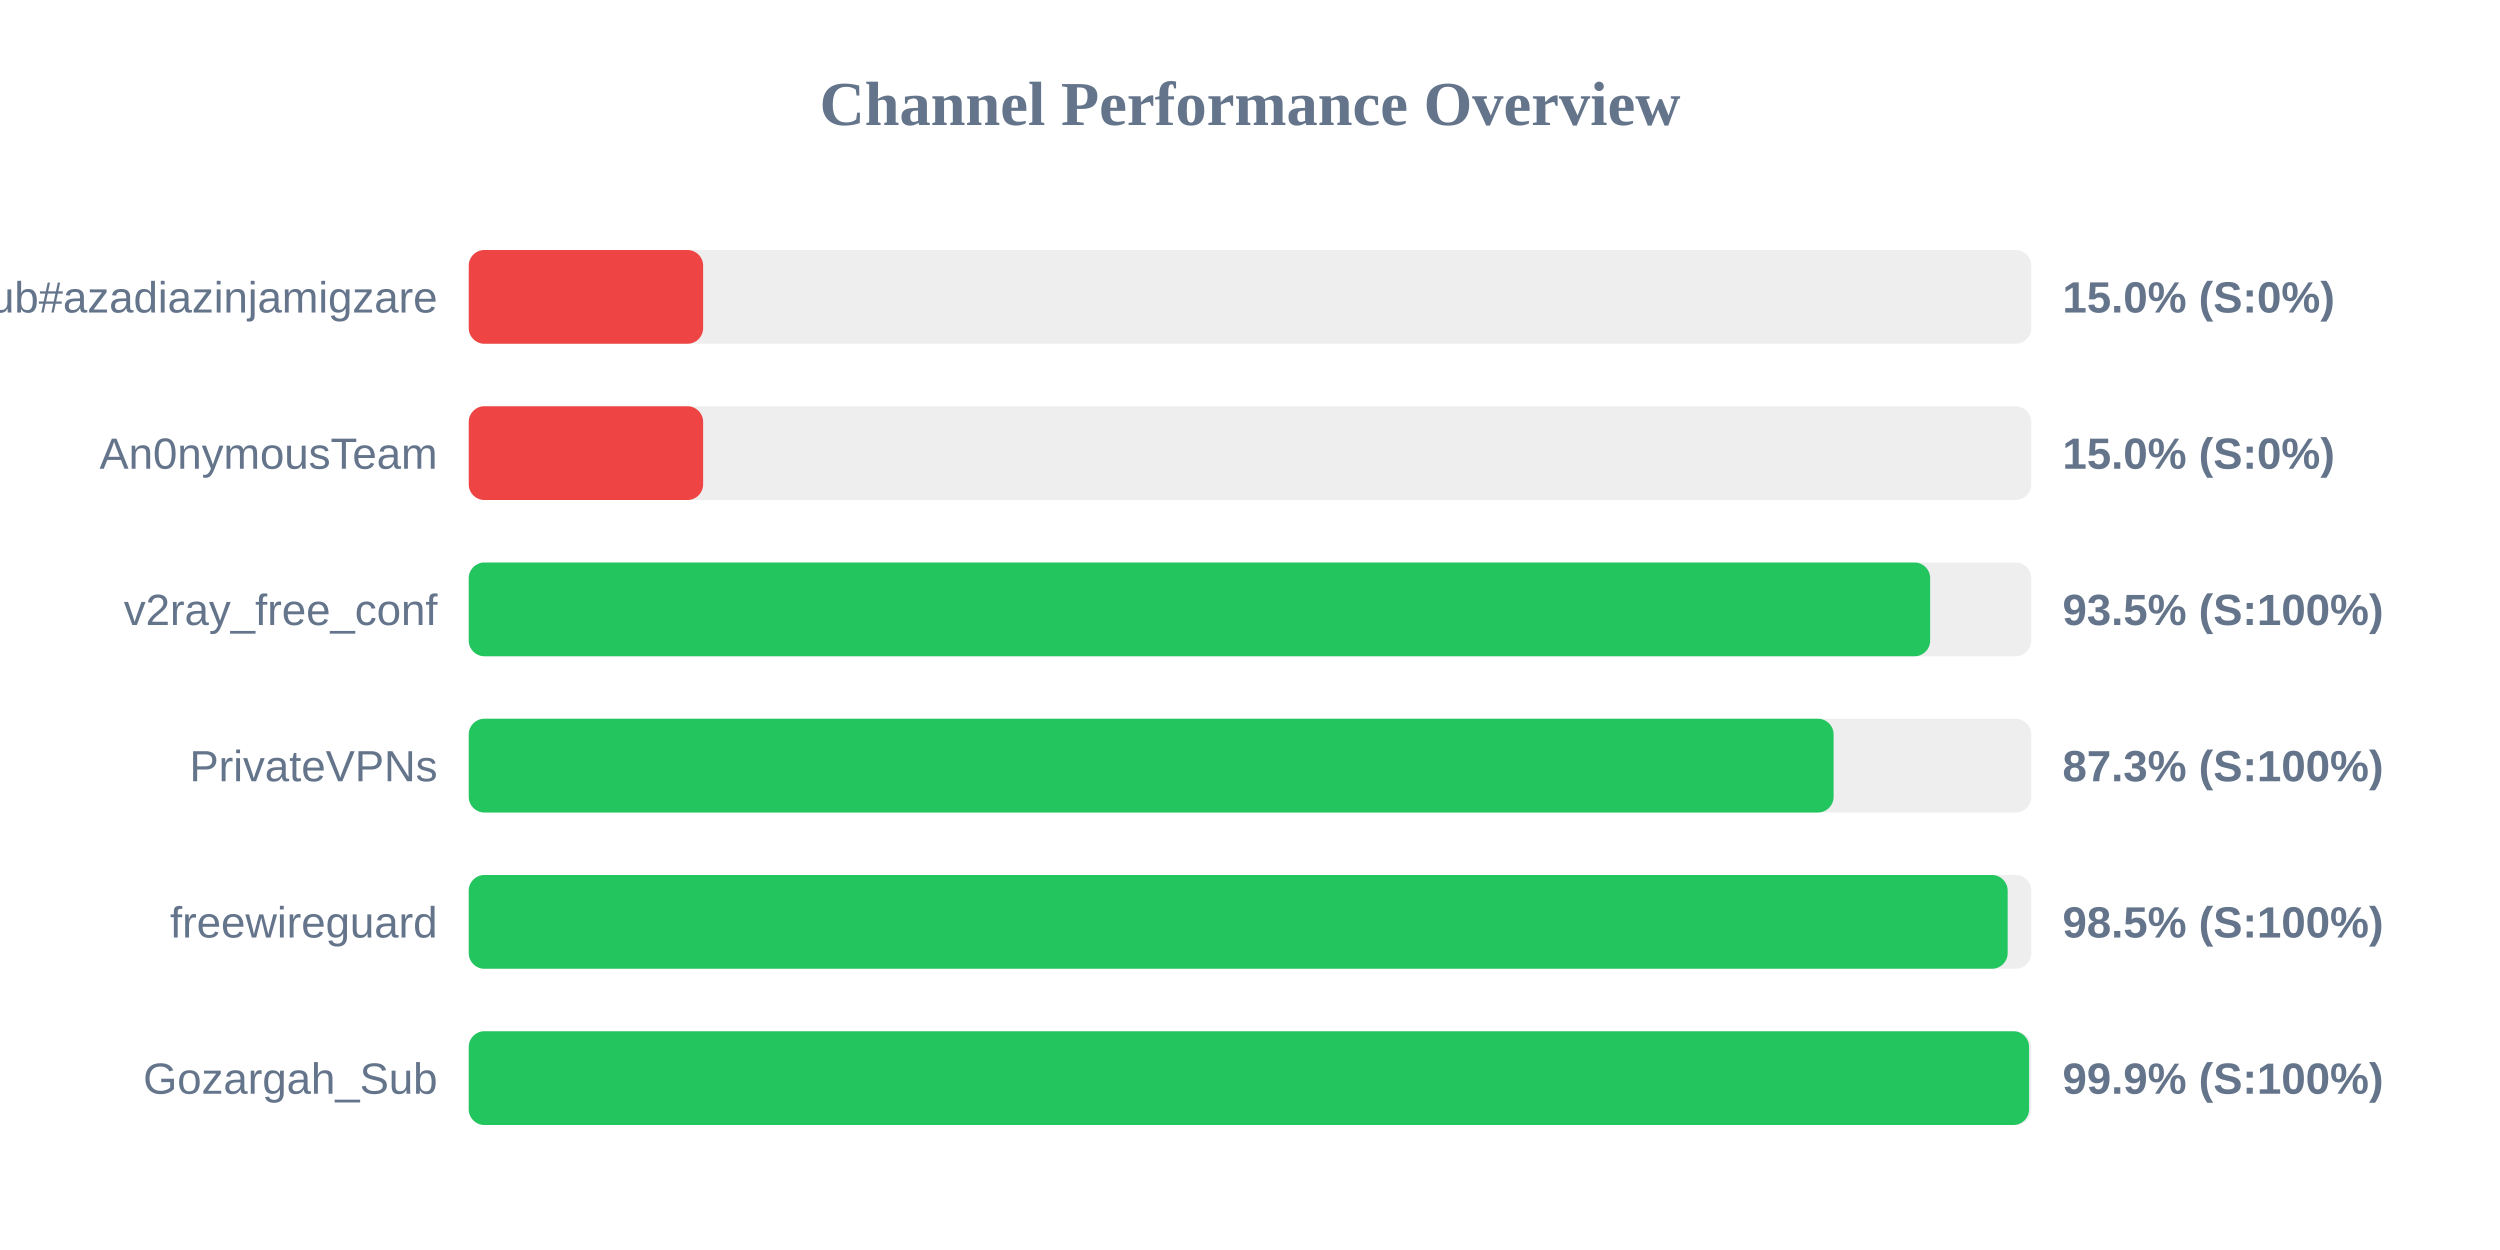
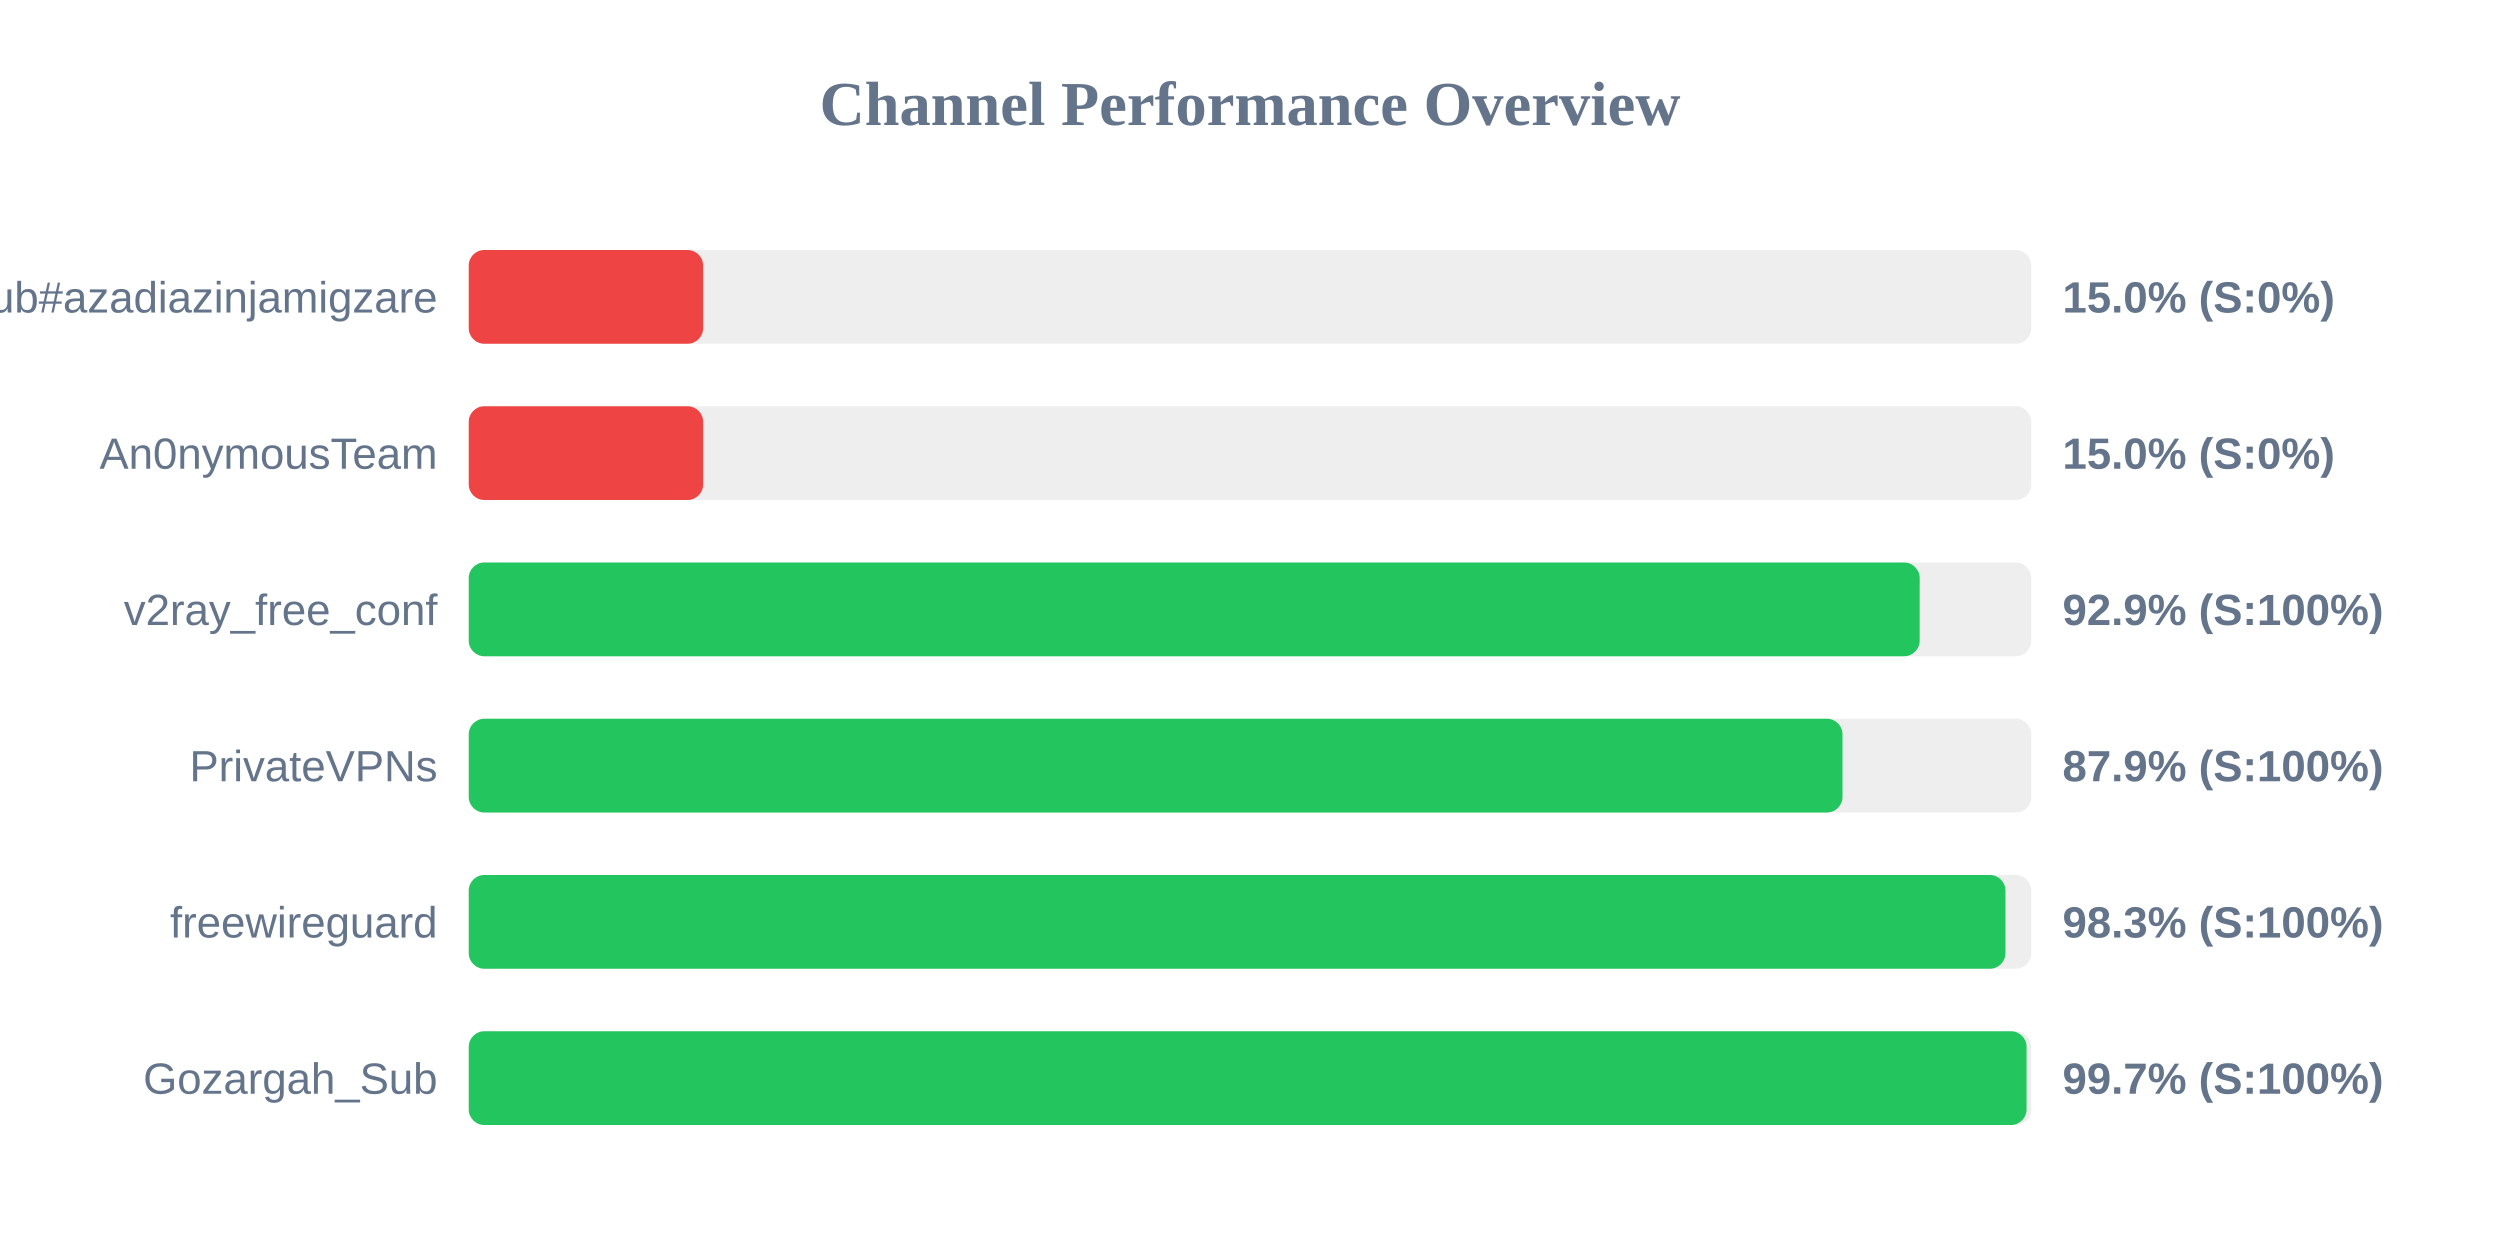
<svg xmlns="http://www.w3.org/2000/svg" width="800" height="400" version="1.1">
  <style>
        .row { font: 14px Arial; fill: #64748b; }
        .score { font: bold 14px Arial; fill: #64748b; }
    </style>
  <text x="400" y="40" text-anchor="middle" font-size="20px" font-weight="bold" fill="#64748b">Channel Performance Overview</text>
  <rect x="150" y="80" width="500" height="30" fill="#eee" rx="5" />
  <rect x="150" y="80" width="75.0" height="30" fill="#ef4444" rx="5" />
  <text x="140" y="100" text-anchor="end" class="row">Sub#azadiazinjamigzare</text>
  <text x="660" y="100" text-anchor="start" class="score">15.0% (S:0%)</text>
  <rect x="150" y="130" width="500" height="30" fill="#eee" rx="5" />
  <rect x="150" y="130" width="75.0" height="30" fill="#ef4444" rx="5" />
  <text x="140" y="150" text-anchor="end" class="row">An0nymousTeam</text>
  <text x="660" y="150" text-anchor="start" class="score">15.0% (S:0%)</text>
  <rect x="150" y="180" width="500" height="30" fill="#eee" rx="5" />
-   <rect x="150" y="180" width="467.65" height="30" fill="#22c55e" rx="5" />
+   <rect x="150" y="180" width="464.3" height="30" fill="#22c55e" rx="5" />
  <text x="140" y="200" text-anchor="end" class="row">v2ray_free_conf</text>
-   <text x="660" y="200" text-anchor="start" class="score">93.5% (S:100%)</text>
+   <text x="660" y="200" text-anchor="start" class="score">92.9% (S:100%)</text>
  <rect x="150" y="230" width="500" height="30" fill="#eee" rx="5" />
-   <rect x="150" y="230" width="436.75" height="30" fill="#22c55e" rx="5" />
+   <rect x="150" y="230" width="439.6" height="30" fill="#22c55e" rx="5" />
  <text x="140" y="250" text-anchor="end" class="row">PrivateVPNs</text>
-   <text x="660" y="250" text-anchor="start" class="score">87.3% (S:100%)</text>
+   <text x="660" y="250" text-anchor="start" class="score">87.9% (S:100%)</text>
  <rect x="150" y="280" width="500" height="30" fill="#eee" rx="5" />
-   <rect x="150" y="280" width="492.45" height="30" fill="#22c55e" rx="5" />
+   <rect x="150" y="280" width="491.75" height="30" fill="#22c55e" rx="5" />
  <text x="140" y="300" text-anchor="end" class="row">freewireguard</text>
-   <text x="660" y="300" text-anchor="start" class="score">98.5% (S:100%)</text>
+   <text x="660" y="300" text-anchor="start" class="score">98.3% (S:100%)</text>
  <rect x="150" y="330" width="500" height="30" fill="#eee" rx="5" />
-   <rect x="150" y="330" width="499.3" height="30" fill="#22c55e" rx="5" />
+   <rect x="150" y="330" width="498.5" height="30" fill="#22c55e" rx="5" />
  <text x="140" y="350" text-anchor="end" class="row">Gozargah_Sub</text>
-   <text x="660" y="350" text-anchor="start" class="score">99.9% (S:100%)</text>
+   <text x="660" y="350" text-anchor="start" class="score">99.7% (S:100%)</text>
</svg>
